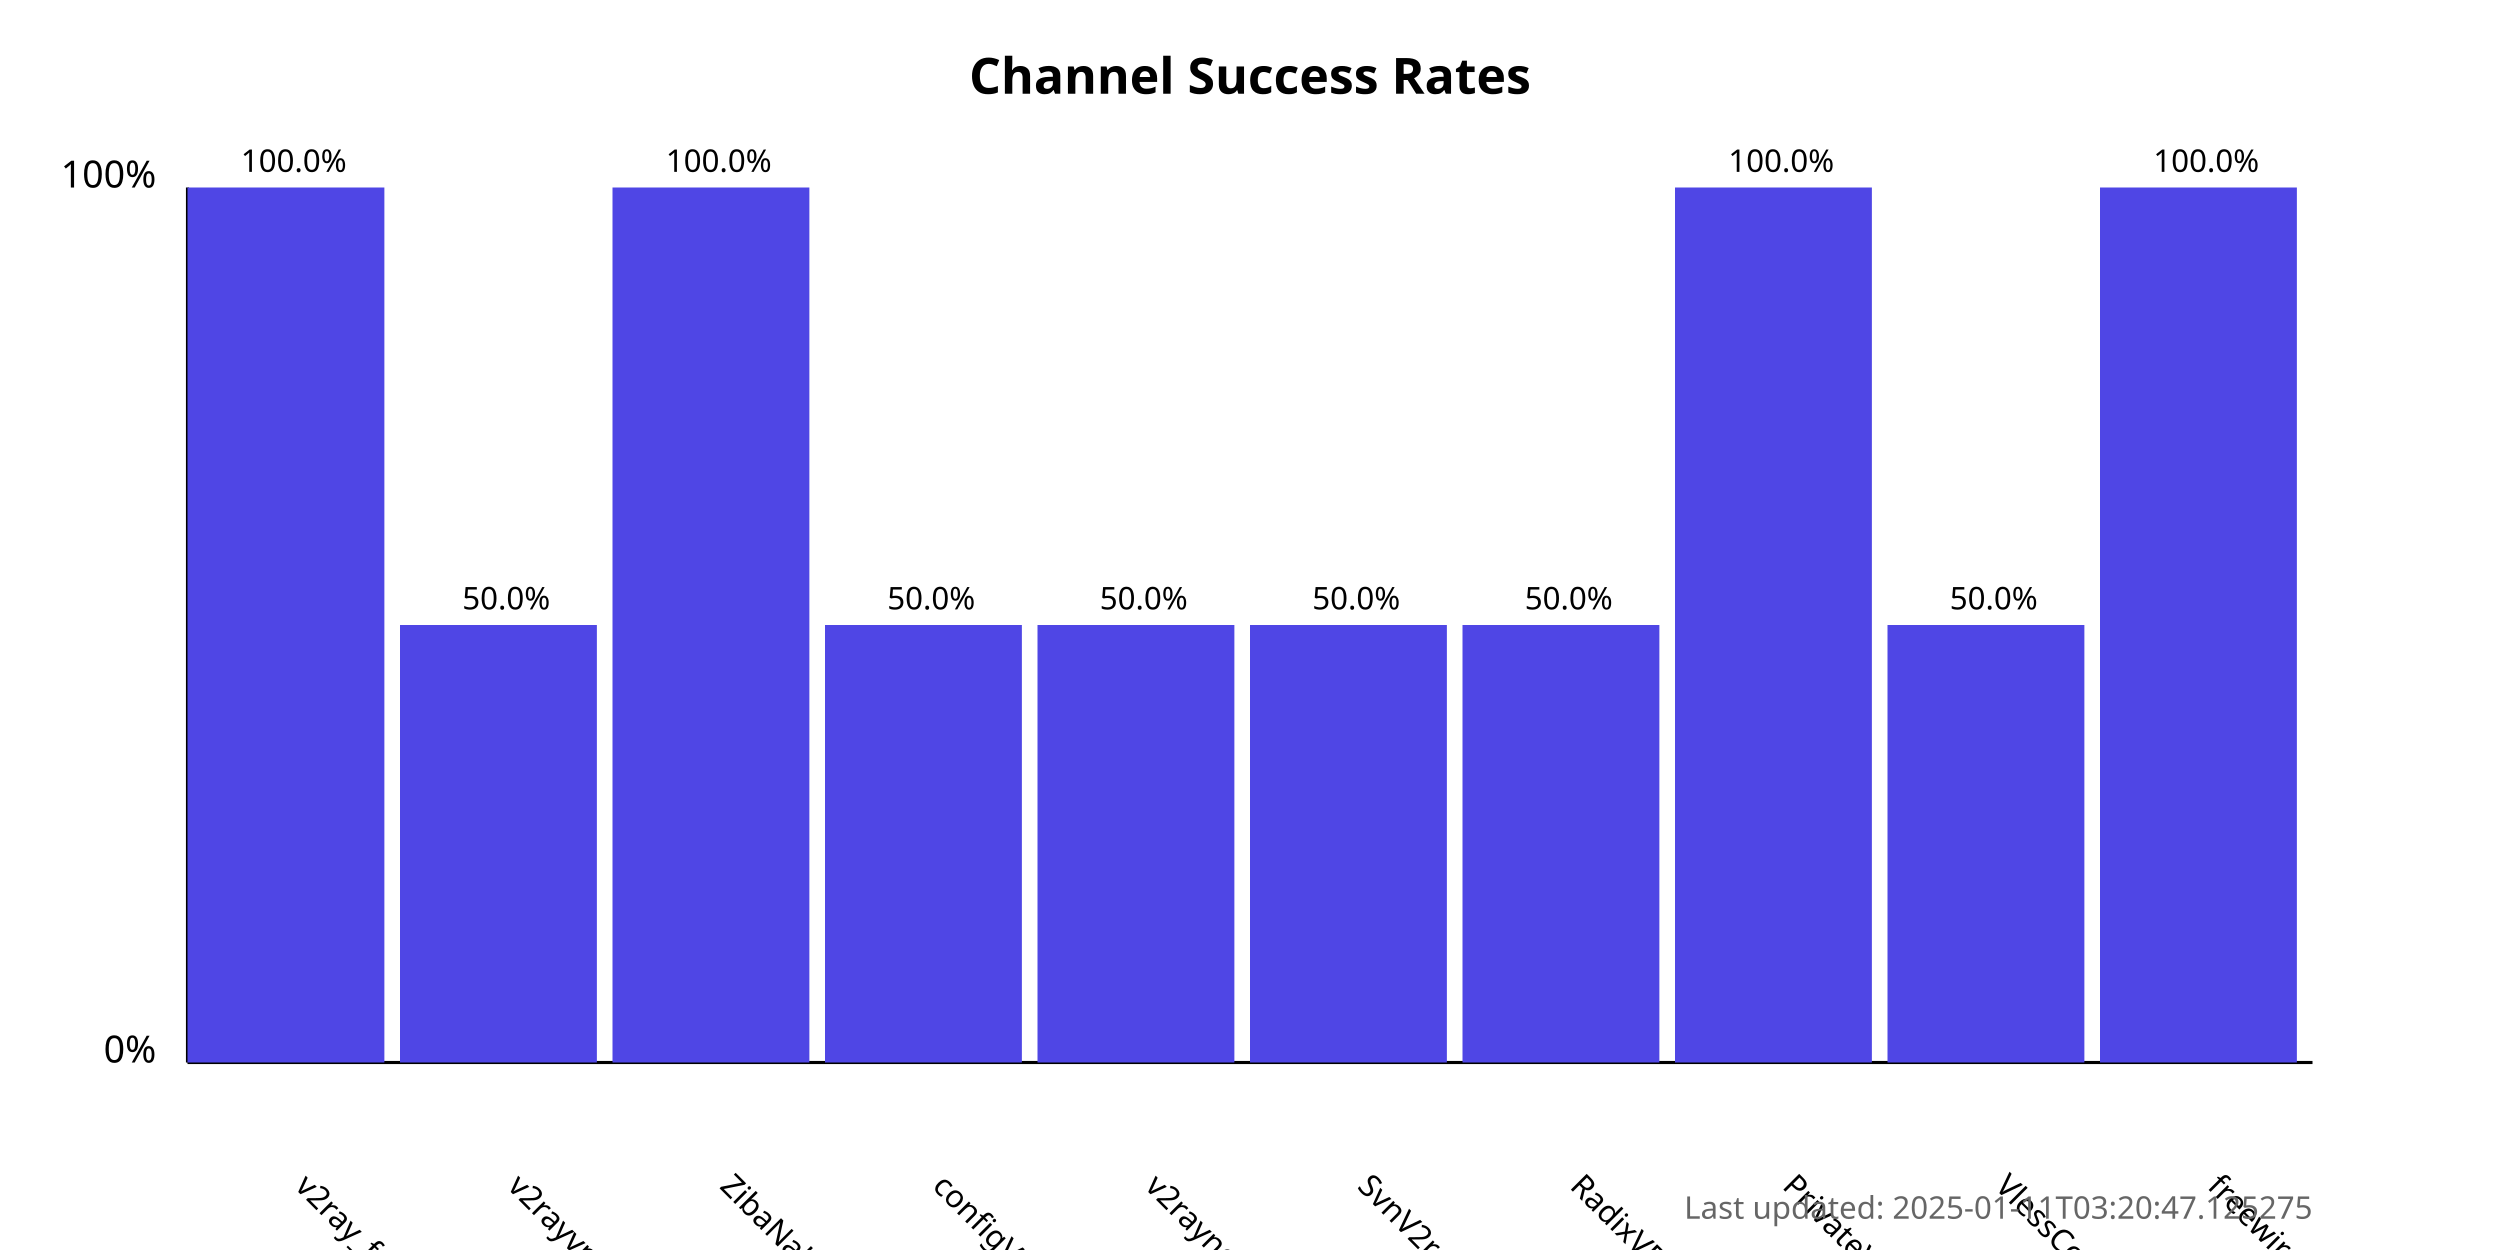
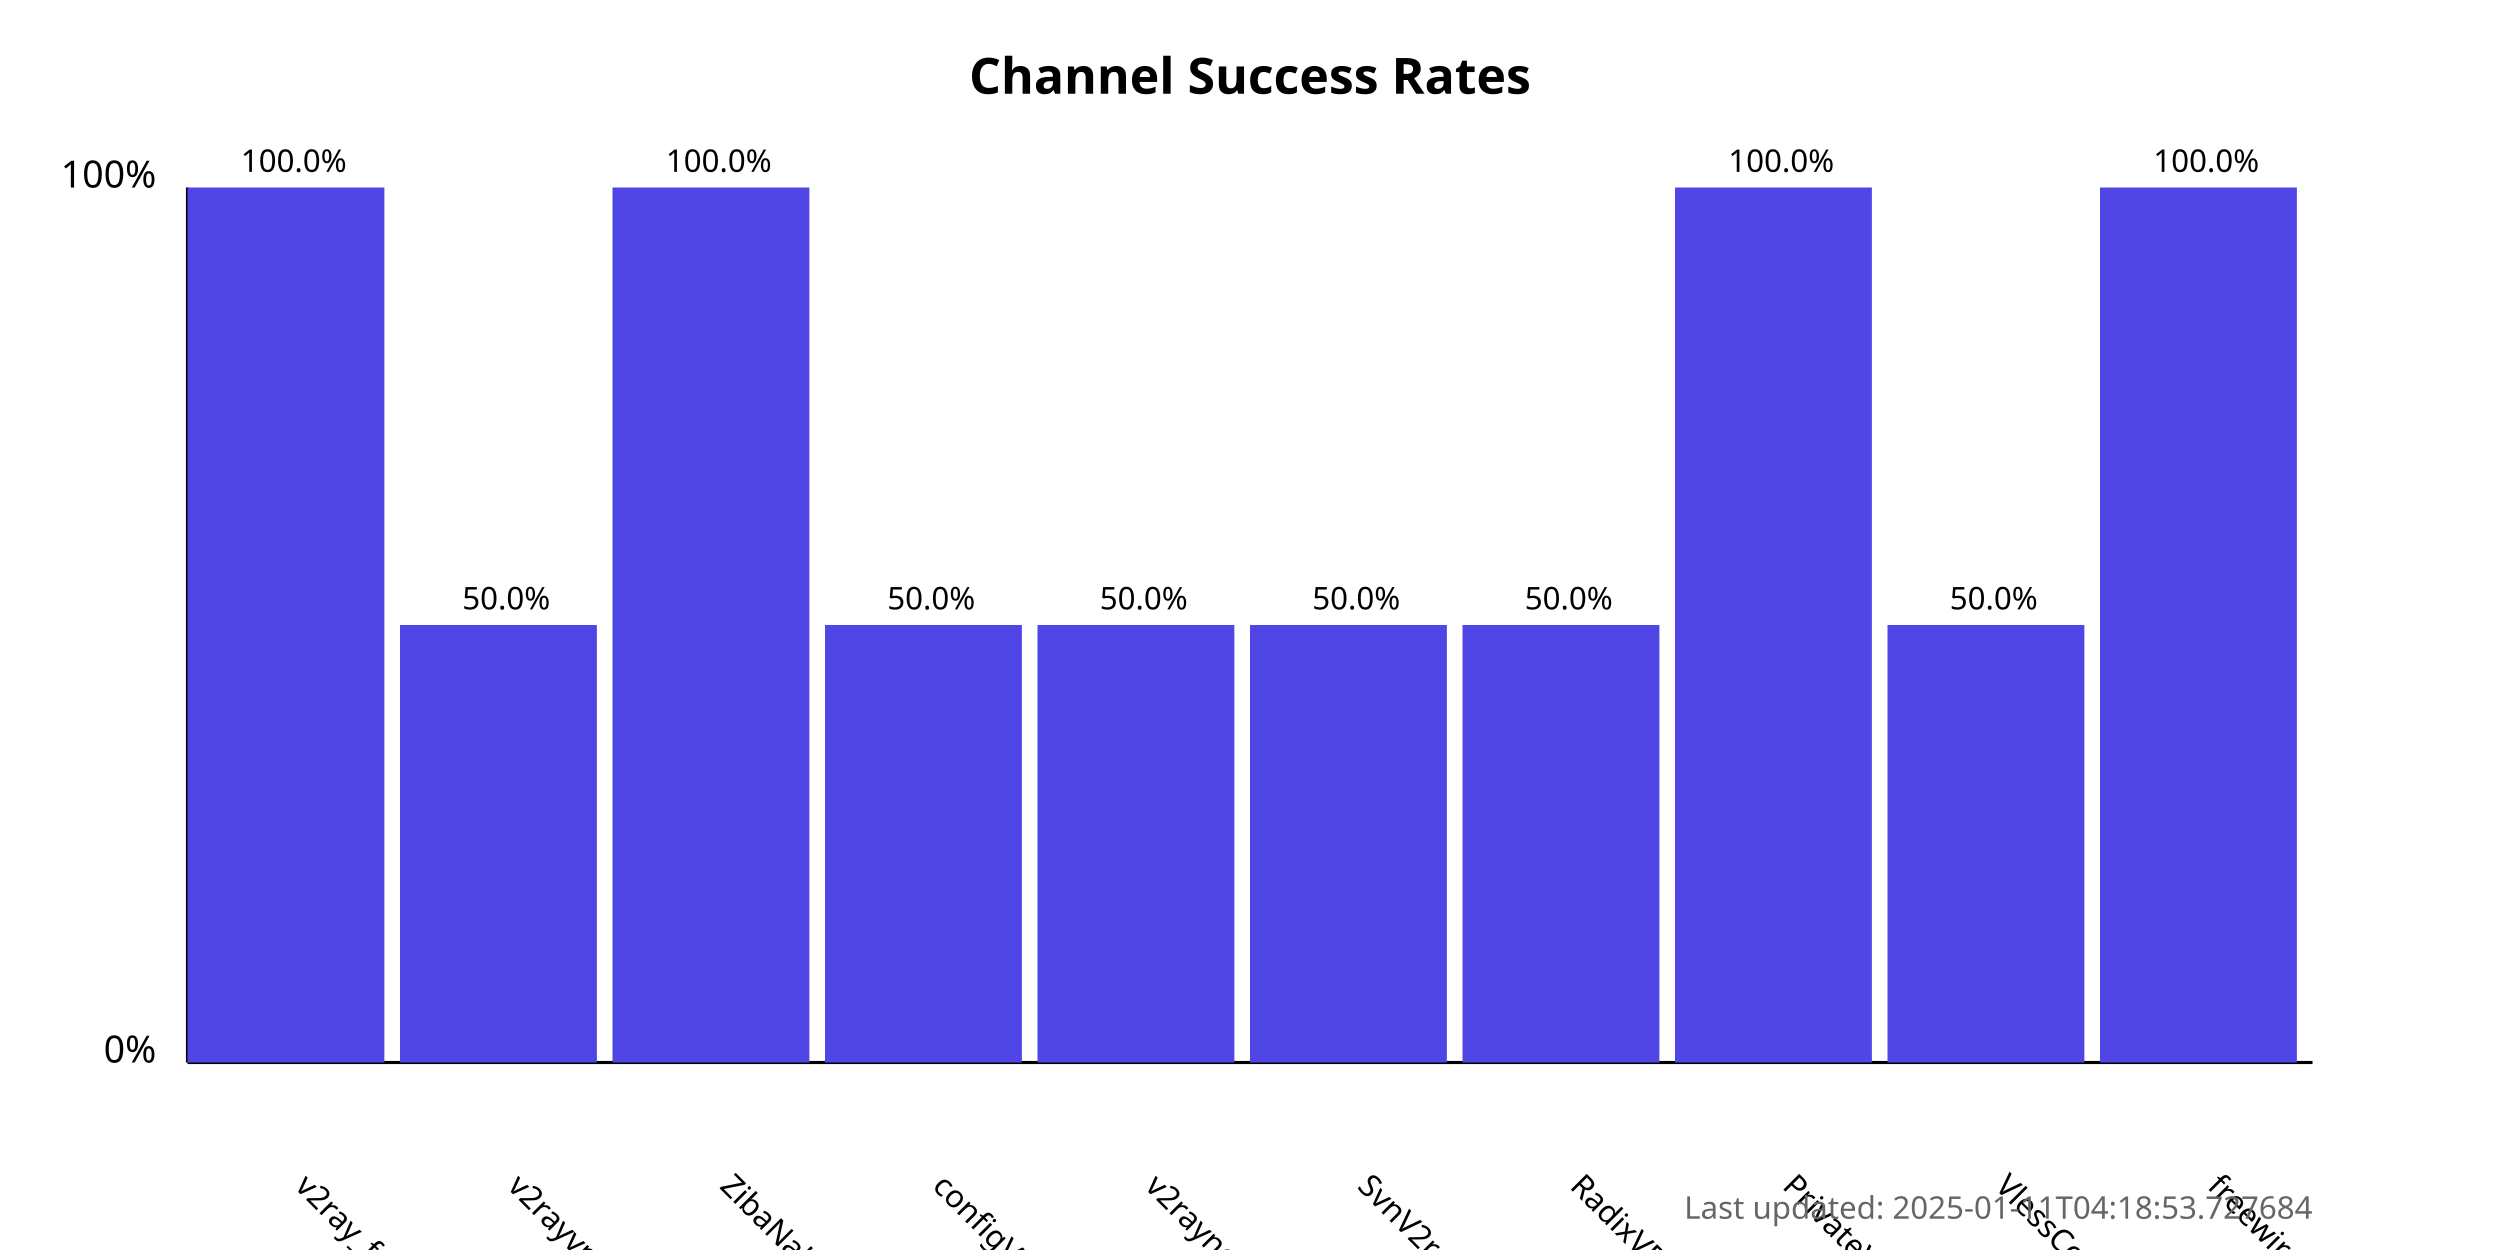
<svg xmlns="http://www.w3.org/2000/svg" width="800" height="400">
  <style>
            .chart-title { font: bold 16px sans-serif; }
            .axis-label { font: 12px sans-serif; }
            .tick-label { font: 10px sans-serif; }
            .bar { fill: #4f46e5; }
            .bar:hover { fill: #6366f1; }
            .timestamp { font: 10px sans-serif; fill: #666; }
        </style>
  <text x="400.0" y="30" text-anchor="middle" class="chart-title">
            Channel Success Rates
        </text>
  <line x1="60" y1="340" x2="60" y2="60" stroke="black" stroke-width="1" />
  <line x1="60" y1="340" x2="740" y2="340" stroke="black" stroke-width="1" />
  <text x="50" y="340" text-anchor="end" class="axis-label">0%</text>
  <text x="50" y="60" text-anchor="end" class="axis-label">100%</text>
  <g>
    <rect x="60" y="60.0" width="63.0" height="280.0" class="bar" />
    <text x="94.0" y="380" transform="rotate(45, 94.0, 380)" text-anchor="start" class="tick-label">
                v2ray_free_conf
            </text>
    <text x="94.0" y="55.0" text-anchor="middle" class="tick-label">
                100.0%
            </text>
  </g>
  <g>
    <rect x="128.0" y="200.0" width="63.0" height="140.0" class="bar" />
    <text x="162.0" y="380" transform="rotate(45, 162.0, 380)" text-anchor="start" class="tick-label">
                v2rayvpno
            </text>
    <text x="162.0" y="195.0" text-anchor="middle" class="tick-label">
                50.0%
            </text>
  </g>
  <g>
    <rect x="196.0" y="60.0" width="63.0" height="280.0" class="bar" />
    <text x="230.0" y="380" transform="rotate(45, 230.0, 380)" text-anchor="start" class="tick-label">
                ZibaNabz
            </text>
    <text x="230.0" y="55.0" text-anchor="middle" class="tick-label">
                100.0%
            </text>
  </g>
  <g>
    <rect x="264.0" y="200.0" width="63.0" height="140.0" class="bar" />
    <text x="298.0" y="380" transform="rotate(45, 298.0, 380)" text-anchor="start" class="tick-label">
                configV2rayForFree
            </text>
    <text x="298.0" y="195.0" text-anchor="middle" class="tick-label">
                50.0%
            </text>
  </g>
  <g>
    <rect x="332.0" y="200.0" width="63.0" height="140.0" class="bar" />
    <text x="366.0" y="380" transform="rotate(45, 366.0, 380)" text-anchor="start" class="tick-label">
                v2rayngvpn
            </text>
    <text x="366.0" y="195.0" text-anchor="middle" class="tick-label">
                50.0%
            </text>
  </g>
  <g>
    <rect x="400.0" y="200.0" width="63.0" height="140.0" class="bar" />
    <text x="434.0" y="380" transform="rotate(45, 434.0, 380)" text-anchor="start" class="tick-label">
                SvnV2ray
            </text>
    <text x="434.0" y="195.0" text-anchor="middle" class="tick-label">
                50.0%
            </text>
  </g>
  <g>
    <rect x="468.0" y="200.0" width="63.0" height="140.0" class="bar" />
    <text x="502.0" y="380" transform="rotate(45, 502.0, 380)" text-anchor="start" class="tick-label">
                RadixVPN
            </text>
    <text x="502.0" y="195.0" text-anchor="middle" class="tick-label">
                50.0%
            </text>
  </g>
  <g>
    <rect x="536.0" y="60.0" width="63.0" height="280.0" class="bar" />
    <text x="570.0" y="380" transform="rotate(45, 570.0, 380)" text-anchor="start" class="tick-label">
                PrivateVPNs
            </text>
    <text x="570.0" y="55.0" text-anchor="middle" class="tick-label">
                100.0%
            </text>
  </g>
  <g>
    <rect x="604.0" y="200.0" width="63.0" height="140.0" class="bar" />
    <text x="638.0" y="380" transform="rotate(45, 638.0, 380)" text-anchor="start" class="tick-label">
                VlessConfig
            </text>
    <text x="638.0" y="195.0" text-anchor="middle" class="tick-label">
                50.0%
            </text>
  </g>
  <g>
    <rect x="672.0" y="60.0" width="63.0" height="280.0" class="bar" />
    <text x="706.0" y="380" transform="rotate(45, 706.0, 380)" text-anchor="start" class="tick-label">
                freewireguard
            </text>
    <text x="706.0" y="55.0" text-anchor="middle" class="tick-label">
                100.0%
            </text>
  </g>
  <text x="740" y="390" text-anchor="end" class="timestamp">
-             Last updated: 2025-01-11T03:20:47.125275
+             Last updated: 2025-01-11T04:18:53.727684
        </text>
</svg>
